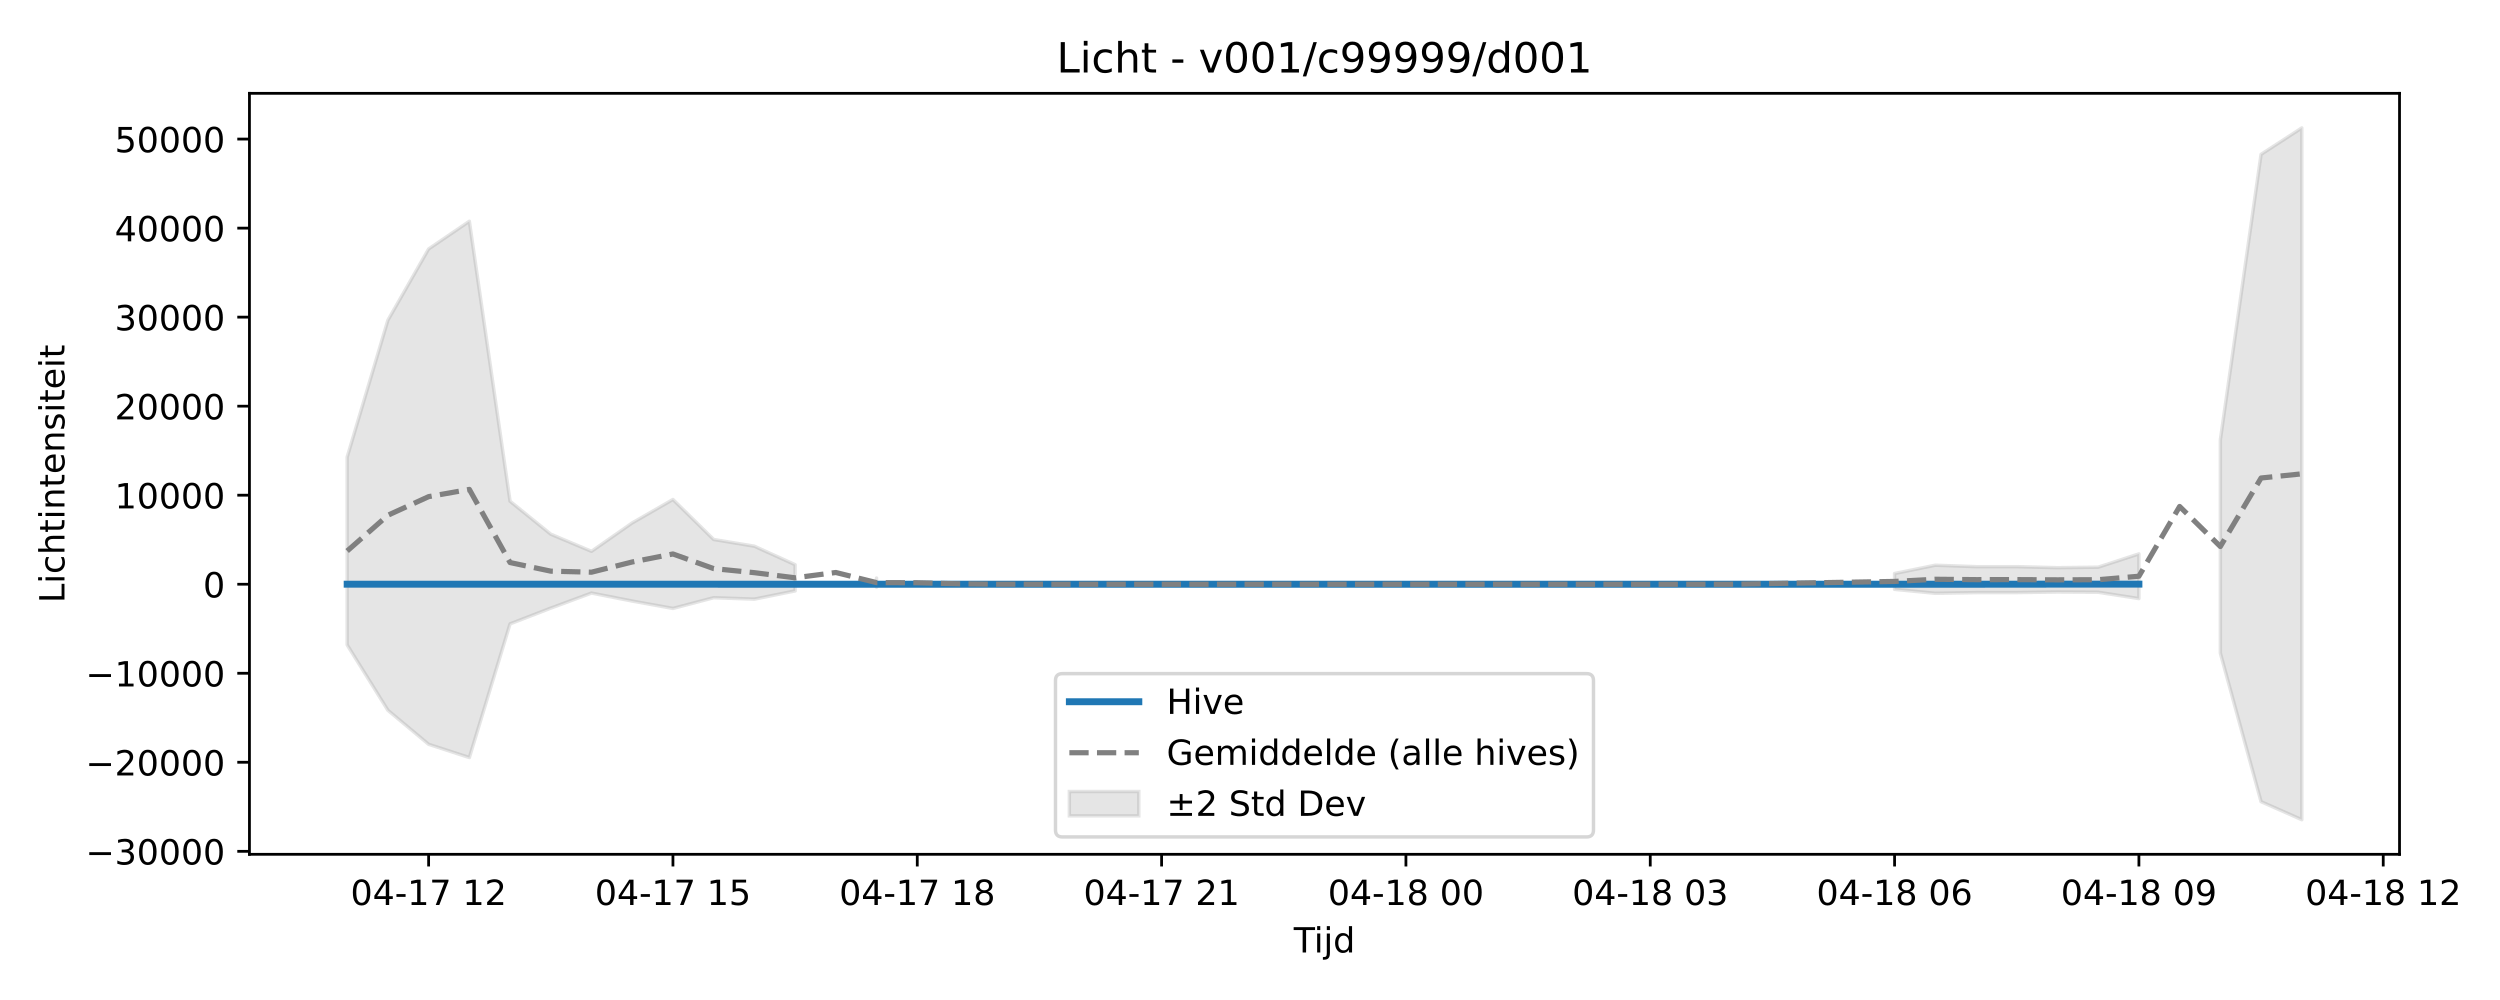
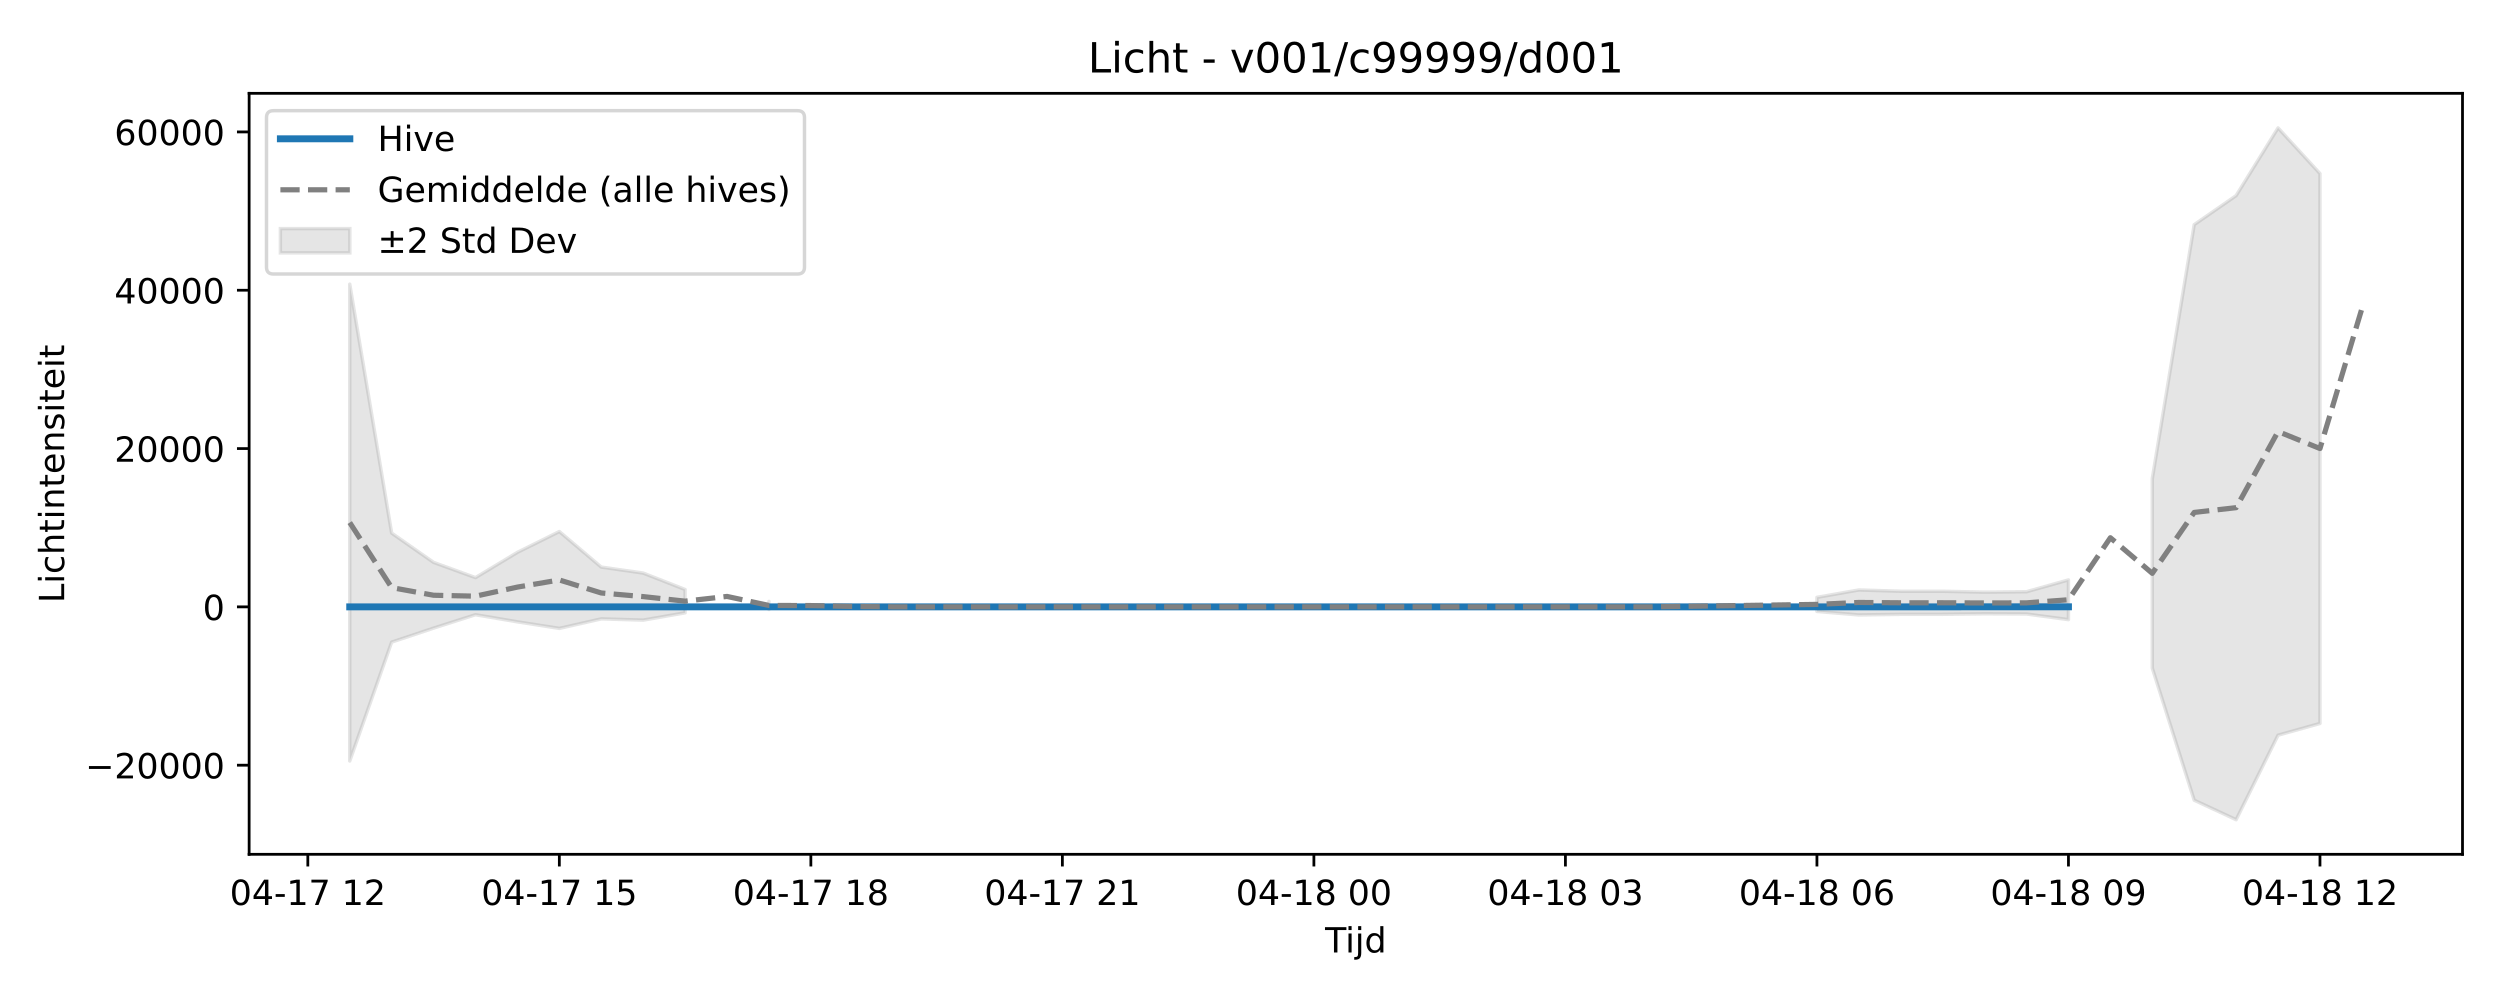
<svg xmlns="http://www.w3.org/2000/svg" xmlns:xlink="http://www.w3.org/1999/xlink" width="720pt" height="288pt" viewBox="0 0 720 288" version="1.1">
  <defs>
    <style type="text/css">*{stroke-linejoin: round; stroke-linecap: butt}</style>
  </defs>
  <g id="figure_1">
    <g id="patch_1">
      <path d="M 0 288  L 720 288  L 720 0  L 0 0  z " style="fill: #ffffff" />
    </g>
    <g id="axes_1">
      <g id="patch_2">
-         <path d="M 71.84 246.04  L 691.062 246.04  L 691.062 26.88  L 71.84 26.88  z " style="fill: #ffffff" />
+         <path d="M 71.75 246.04  L 709.2 246.04  L 709.2 26.88  L 71.75 26.88  z " style="fill: #ffffff" />
      </g>
      <g id="FillBetweenPolyCollection_1">
-         <path d="M 99.986 131.641  L 99.986 185.739  L 111.714 204.567  L 123.442 214.364  L 135.17 218.176  L 146.897 179.67  L 158.625 175.139  L 170.353 170.8  L 182.08 173.108  L 193.808 175.231  L 205.536 172.142  L 217.263 172.553  L 228.991 170.181  L 228.991 162.633  L 228.991 162.633  L 217.263 157.309  L 205.536 155.372  L 193.808 143.852  L 182.08 150.592  L 170.353 158.782  L 158.625 153.847  L 146.897 144.357  L 135.17 63.725  L 123.442 71.702  L 111.714 92.216  L 99.986 131.641  z " clip-path="url(#pba4053e271)" style="fill: #808080; fill-opacity: 0.2; stroke: #808080; stroke-opacity: 0.2" />
-         <path d="M 252.446 166.476  L 252.446 169.111  L 252.446 166.476  L 252.446 166.476  z " clip-path="url(#pba4053e271)" style="fill: #808080; fill-opacity: 0.2; stroke: #808080; stroke-opacity: 0.2" />
-         <path d="M 545.639 165.171  L 545.639 169.734  L 557.367 170.874  L 569.094 170.678  L 580.822 170.665  L 592.55 170.499  L 604.277 170.565  L 616.005 172.389  L 616.005 159.523  L 616.005 159.523  L 604.277 163.348  L 592.55 163.492  L 580.822 163.195  L 569.094 163.194  L 557.367 162.782  L 545.639 165.171  z " clip-path="url(#pba4053e271)" style="fill: #808080; fill-opacity: 0.2; stroke: #808080; stroke-opacity: 0.2" />
-         <path d="M 639.46 126.695  L 639.46 188.093  L 651.188 230.881  L 662.916 236.078  L 662.916 36.842  L 662.916 36.842  L 651.188 44.45  L 639.46 126.695  z " clip-path="url(#pba4053e271)" style="fill: #808080; fill-opacity: 0.2; stroke: #808080; stroke-opacity: 0.2" />
+         <path d="M 100.725 81.836  L 100.725 219.163  L 112.798 184.926  L 124.871 180.897  L 136.944 177.04  L 149.017 179.092  L 161.09 180.979  L 173.162 178.233  L 185.235 178.599  L 197.308 176.489  L 197.308 169.778  L 197.308 169.778  L 185.235 165.044  L 173.162 163.322  L 161.09 153.08  L 149.017 159.072  L 136.944 166.354  L 124.871 161.966  L 112.798 153.528  L 100.725 81.836  z " clip-path="url(#p4d5229028e)" style="fill: #808080; fill-opacity: 0.2; stroke: #808080; stroke-opacity: 0.2" />
+         <path d="M 221.454 173.195  L 221.454 175.537  L 221.454 173.195  L 221.454 173.195  z " clip-path="url(#p4d5229028e)" style="fill: #808080; fill-opacity: 0.2; stroke: #808080; stroke-opacity: 0.2" />
+         <path d="M 523.277 172.035  L 523.277 176.091  L 535.35 177.106  L 547.423 176.931  L 559.496 176.919  L 571.569 176.772  L 583.642 176.831  L 595.715 178.453  L 595.715 167.012  L 595.715 167.012  L 583.642 170.414  L 571.569 170.542  L 559.496 170.278  L 547.423 170.277  L 535.35 169.911  L 523.277 172.035  z " clip-path="url(#p4d5229028e)" style="fill: #808080; fill-opacity: 0.2; stroke: #808080; stroke-opacity: 0.2" />
+         <path d="M 619.86 137.824  L 619.86 192.416  L 631.933 230.46  L 644.006 236.078  L 656.079 211.731  L 668.152 208.358  L 668.152 49.99  L 668.152 49.99  L 656.079 36.842  L 644.006 56.334  L 631.933 64.697  L 619.86 137.824  z " clip-path="url(#p4d5229028e)" style="fill: #808080; fill-opacity: 0.2; stroke: #808080; stroke-opacity: 0.2" />
      </g>
      <g id="matplotlib.axis_1">
        <g id="xtick_1">
          <g id="line2d_1">
            <defs>
-               <path id="m5f16a70ed1" d="M 0 0  L 0 3.5  " style="stroke: #000000; stroke-width: 0.8" />
-             </defs>
-             <g>
-               <use xlink:href="#m5f16a70ed1" x="123.442" y="246.04" style="stroke: #000000; stroke-width: 0.8" />
+               <path id="mdab0792f36" d="M 0 0  L 0 3.5  " style="stroke: #000000; stroke-width: 0.8" />
+             </defs>
+             <g>
+               <use xlink:href="#mdab0792f36" x="88.652" y="246.04" style="stroke: #000000; stroke-width: 0.8" />
            </g>
          </g>
          <g id="text_1">
-             <g transform="translate(100.9614 260.6384) scale(0.1 -0.1)">
+             <g transform="translate(66.17162 260.6384) scale(0.1 -0.1)">
              <defs>
                <path id="DejaVuSans-30" d="M 2034 4250  Q 1547 4250 1301 3770  Q 1056 3291 1056 2328  Q 1056 1369 1301 889  Q 1547 409 2034 409  Q 2525 409 2770 889  Q 3016 1369 3016 2328  Q 3016 3291 2770 3770  Q 2525 4250 2034 4250  z M 2034 4750  Q 2819 4750 3233 4129  Q 3647 3509 3647 2328  Q 3647 1150 3233 529  Q 2819 -91 2034 -91  Q 1250 -91 836 529  Q 422 1150 422 2328  Q 422 3509 836 4129  Q 1250 4750 2034 4750  z " transform="scale(0.015625)" />
                <path id="DejaVuSans-34" d="M 2419 4116  L 825 1625  L 2419 1625  L 2419 4116  z M 2253 4666  L 3047 4666  L 3047 1625  L 3713 1625  L 3713 1100  L 3047 1100  L 3047 0  L 2419 0  L 2419 1100  L 313 1100  L 313 1709  L 2253 4666  z " transform="scale(0.015625)" />
                <path id="DejaVuSans-2d" d="M 313 2009  L 1997 2009  L 1997 1497  L 313 1497  L 313 2009  z " transform="scale(0.015625)" />
                <path id="DejaVuSans-31" d="M 794 531  L 1825 531  L 1825 4091  L 703 3866  L 703 4441  L 1819 4666  L 2450 4666  L 2450 531  L 3481 531  L 3481 0  L 794 0  L 794 531  z " transform="scale(0.015625)" />
                <path id="DejaVuSans-37" d="M 525 4666  L 3525 4666  L 3525 4397  L 1831 0  L 1172 0  L 2766 4134  L 525 4134  L 525 4666  z " transform="scale(0.015625)" />
                <path id="DejaVuSans-20" transform="scale(0.015625)" />
                <path id="DejaVuSans-32" d="M 1228 531  L 3431 531  L 3431 0  L 469 0  L 469 531  Q 828 903 1448 1529  Q 2069 2156 2228 2338  Q 2531 2678 2651 2914  Q 2772 3150 2772 3378  Q 2772 3750 2511 3984  Q 2250 4219 1831 4219  Q 1534 4219 1204 4116  Q 875 4013 500 3803  L 500 4441  Q 881 4594 1212 4672  Q 1544 4750 1819 4750  Q 2544 4750 2975 4387  Q 3406 4025 3406 3419  Q 3406 3131 3298 2873  Q 3191 2616 2906 2266  Q 2828 2175 2409 1742  Q 1991 1309 1228 531  z " transform="scale(0.015625)" />
              </defs>
              <use xlink:href="#DejaVuSans-30" />
              <use xlink:href="#DejaVuSans-34" transform="translate(63.62305 0)" />
              <use xlink:href="#DejaVuSans-2d" transform="translate(127.2461 0)" />
              <use xlink:href="#DejaVuSans-31" transform="translate(163.3301 0)" />
              <use xlink:href="#DejaVuSans-37" transform="translate(226.9531 0)" />
              <use xlink:href="#DejaVuSans-20" transform="translate(290.5762 0)" />
              <use xlink:href="#DejaVuSans-31" transform="translate(322.3633 0)" />
              <use xlink:href="#DejaVuSans-32" transform="translate(385.9863 0)" />
            </g>
          </g>
        </g>
        <g id="xtick_2">
          <g id="line2d_2">
            <g>
-               <use xlink:href="#m5f16a70ed1" x="193.808" y="246.04" style="stroke: #000000; stroke-width: 0.8" />
+               <use xlink:href="#mdab0792f36" x="161.09" y="246.04" style="stroke: #000000; stroke-width: 0.8" />
            </g>
          </g>
          <g id="text_2">
-             <g transform="translate(171.3276 260.6384) scale(0.1 -0.1)">
+             <g transform="translate(138.6091 260.6384) scale(0.1 -0.1)">
              <defs>
                <path id="DejaVuSans-35" d="M 691 4666  L 3169 4666  L 3169 4134  L 1269 4134  L 1269 2991  Q 1406 3038 1543 3061  Q 1681 3084 1819 3084  Q 2600 3084 3056 2656  Q 3513 2228 3513 1497  Q 3513 744 3044 326  Q 2575 -91 1722 -91  Q 1428 -91 1123 -41  Q 819 9 494 109  L 494 744  Q 775 591 1075 516  Q 1375 441 1709 441  Q 2250 441 2565 725  Q 2881 1009 2881 1497  Q 2881 1984 2565 2268  Q 2250 2553 1709 2553  Q 1456 2553 1204 2497  Q 953 2441 691 2322  L 691 4666  z " transform="scale(0.015625)" />
              </defs>
              <use xlink:href="#DejaVuSans-30" />
              <use xlink:href="#DejaVuSans-34" transform="translate(63.62305 0)" />
              <use xlink:href="#DejaVuSans-2d" transform="translate(127.2461 0)" />
              <use xlink:href="#DejaVuSans-31" transform="translate(163.3301 0)" />
              <use xlink:href="#DejaVuSans-37" transform="translate(226.9531 0)" />
              <use xlink:href="#DejaVuSans-20" transform="translate(290.5762 0)" />
              <use xlink:href="#DejaVuSans-31" transform="translate(322.3633 0)" />
              <use xlink:href="#DejaVuSans-35" transform="translate(385.9863 0)" />
            </g>
          </g>
        </g>
        <g id="xtick_3">
          <g id="line2d_3">
            <g>
-               <use xlink:href="#m5f16a70ed1" x="264.174" y="246.04" style="stroke: #000000; stroke-width: 0.8" />
+               <use xlink:href="#mdab0792f36" x="233.527" y="246.04" style="stroke: #000000; stroke-width: 0.8" />
            </g>
          </g>
          <g id="text_3">
-             <g transform="translate(241.6937 260.6384) scale(0.1 -0.1)">
+             <g transform="translate(211.0466 260.6384) scale(0.1 -0.1)">
              <defs>
                <path id="DejaVuSans-38" d="M 2034 2216  Q 1584 2216 1326 1975  Q 1069 1734 1069 1313  Q 1069 891 1326 650  Q 1584 409 2034 409  Q 2484 409 2743 651  Q 3003 894 3003 1313  Q 3003 1734 2745 1975  Q 2488 2216 2034 2216  z M 1403 2484  Q 997 2584 770 2862  Q 544 3141 544 3541  Q 544 4100 942 4425  Q 1341 4750 2034 4750  Q 2731 4750 3128 4425  Q 3525 4100 3525 3541  Q 3525 3141 3298 2862  Q 3072 2584 2669 2484  Q 3125 2378 3379 2068  Q 3634 1759 3634 1313  Q 3634 634 3220 271  Q 2806 -91 2034 -91  Q 1263 -91 848 271  Q 434 634 434 1313  Q 434 1759 690 2068  Q 947 2378 1403 2484  z M 1172 3481  Q 1172 3119 1398 2916  Q 1625 2713 2034 2713  Q 2441 2713 2670 2916  Q 2900 3119 2900 3481  Q 2900 3844 2670 4047  Q 2441 4250 2034 4250  Q 1625 4250 1398 4047  Q 1172 3844 1172 3481  z " transform="scale(0.015625)" />
              </defs>
              <use xlink:href="#DejaVuSans-30" />
              <use xlink:href="#DejaVuSans-34" transform="translate(63.62305 0)" />
              <use xlink:href="#DejaVuSans-2d" transform="translate(127.2461 0)" />
              <use xlink:href="#DejaVuSans-31" transform="translate(163.3301 0)" />
              <use xlink:href="#DejaVuSans-37" transform="translate(226.9531 0)" />
              <use xlink:href="#DejaVuSans-20" transform="translate(290.5762 0)" />
              <use xlink:href="#DejaVuSans-31" transform="translate(322.3633 0)" />
              <use xlink:href="#DejaVuSans-38" transform="translate(385.9863 0)" />
            </g>
          </g>
        </g>
        <g id="xtick_4">
          <g id="line2d_4">
            <g>
-               <use xlink:href="#m5f16a70ed1" x="334.54" y="246.04" style="stroke: #000000; stroke-width: 0.8" />
+               <use xlink:href="#mdab0792f36" x="305.965" y="246.04" style="stroke: #000000; stroke-width: 0.8" />
            </g>
          </g>
          <g id="text_4">
-             <g transform="translate(312.0599 260.6384) scale(0.1 -0.1)">
+             <g transform="translate(283.4841 260.6384) scale(0.1 -0.1)">
              <use xlink:href="#DejaVuSans-30" />
              <use xlink:href="#DejaVuSans-34" transform="translate(63.62305 0)" />
              <use xlink:href="#DejaVuSans-2d" transform="translate(127.2461 0)" />
              <use xlink:href="#DejaVuSans-31" transform="translate(163.3301 0)" />
              <use xlink:href="#DejaVuSans-37" transform="translate(226.9531 0)" />
              <use xlink:href="#DejaVuSans-20" transform="translate(290.5762 0)" />
              <use xlink:href="#DejaVuSans-32" transform="translate(322.3633 0)" />
              <use xlink:href="#DejaVuSans-31" transform="translate(385.9863 0)" />
            </g>
          </g>
        </g>
        <g id="xtick_5">
          <g id="line2d_5">
            <g>
-               <use xlink:href="#m5f16a70ed1" x="404.907" y="246.04" style="stroke: #000000; stroke-width: 0.8" />
+               <use xlink:href="#mdab0792f36" x="378.402" y="246.04" style="stroke: #000000; stroke-width: 0.8" />
            </g>
          </g>
          <g id="text_5">
-             <g transform="translate(382.4261 260.6384) scale(0.1 -0.1)">
+             <g transform="translate(355.9216 260.6384) scale(0.1 -0.1)">
              <use xlink:href="#DejaVuSans-30" />
              <use xlink:href="#DejaVuSans-34" transform="translate(63.62305 0)" />
              <use xlink:href="#DejaVuSans-2d" transform="translate(127.2461 0)" />
              <use xlink:href="#DejaVuSans-31" transform="translate(163.3301 0)" />
              <use xlink:href="#DejaVuSans-38" transform="translate(226.9531 0)" />
              <use xlink:href="#DejaVuSans-20" transform="translate(290.5762 0)" />
              <use xlink:href="#DejaVuSans-30" transform="translate(322.3633 0)" />
              <use xlink:href="#DejaVuSans-30" transform="translate(385.9863 0)" />
            </g>
          </g>
        </g>
        <g id="xtick_6">
          <g id="line2d_6">
            <g>
-               <use xlink:href="#m5f16a70ed1" x="475.273" y="246.04" style="stroke: #000000; stroke-width: 0.8" />
+               <use xlink:href="#mdab0792f36" x="450.84" y="246.04" style="stroke: #000000; stroke-width: 0.8" />
            </g>
          </g>
          <g id="text_6">
-             <g transform="translate(452.7922 260.6384) scale(0.1 -0.1)">
+             <g transform="translate(428.3591 260.6384) scale(0.1 -0.1)">
              <defs>
                <path id="DejaVuSans-33" d="M 2597 2516  Q 3050 2419 3304 2112  Q 3559 1806 3559 1356  Q 3559 666 3084 287  Q 2609 -91 1734 -91  Q 1441 -91 1130 -33  Q 819 25 488 141  L 488 750  Q 750 597 1062 519  Q 1375 441 1716 441  Q 2309 441 2620 675  Q 2931 909 2931 1356  Q 2931 1769 2642 2001  Q 2353 2234 1838 2234  L 1294 2234  L 1294 2753  L 1863 2753  Q 2328 2753 2575 2939  Q 2822 3125 2822 3475  Q 2822 3834 2567 4026  Q 2313 4219 1838 4219  Q 1578 4219 1281 4162  Q 984 4106 628 3988  L 628 4550  Q 988 4650 1302 4700  Q 1616 4750 1894 4750  Q 2613 4750 3031 4423  Q 3450 4097 3450 3541  Q 3450 3153 3228 2886  Q 3006 2619 2597 2516  z " transform="scale(0.015625)" />
              </defs>
              <use xlink:href="#DejaVuSans-30" />
              <use xlink:href="#DejaVuSans-34" transform="translate(63.62305 0)" />
              <use xlink:href="#DejaVuSans-2d" transform="translate(127.2461 0)" />
              <use xlink:href="#DejaVuSans-31" transform="translate(163.3301 0)" />
              <use xlink:href="#DejaVuSans-38" transform="translate(226.9531 0)" />
              <use xlink:href="#DejaVuSans-20" transform="translate(290.5762 0)" />
              <use xlink:href="#DejaVuSans-30" transform="translate(322.3633 0)" />
              <use xlink:href="#DejaVuSans-33" transform="translate(385.9863 0)" />
            </g>
          </g>
        </g>
        <g id="xtick_7">
          <g id="line2d_7">
            <g>
-               <use xlink:href="#m5f16a70ed1" x="545.639" y="246.04" style="stroke: #000000; stroke-width: 0.8" />
+               <use xlink:href="#mdab0792f36" x="523.277" y="246.04" style="stroke: #000000; stroke-width: 0.8" />
            </g>
          </g>
          <g id="text_7">
-             <g transform="translate(523.1584 260.6384) scale(0.1 -0.1)">
+             <g transform="translate(500.7966 260.6384) scale(0.1 -0.1)">
              <defs>
                <path id="DejaVuSans-36" d="M 2113 2584  Q 1688 2584 1439 2293  Q 1191 2003 1191 1497  Q 1191 994 1439 701  Q 1688 409 2113 409  Q 2538 409 2786 701  Q 3034 994 3034 1497  Q 3034 2003 2786 2293  Q 2538 2584 2113 2584  z M 3366 4563  L 3366 3988  Q 3128 4100 2886 4159  Q 2644 4219 2406 4219  Q 1781 4219 1451 3797  Q 1122 3375 1075 2522  Q 1259 2794 1537 2939  Q 1816 3084 2150 3084  Q 2853 3084 3261 2657  Q 3669 2231 3669 1497  Q 3669 778 3244 343  Q 2819 -91 2113 -91  Q 1303 -91 875 529  Q 447 1150 447 2328  Q 447 3434 972 4092  Q 1497 4750 2381 4750  Q 2619 4750 2861 4703  Q 3103 4656 3366 4563  z " transform="scale(0.015625)" />
              </defs>
              <use xlink:href="#DejaVuSans-30" />
              <use xlink:href="#DejaVuSans-34" transform="translate(63.62305 0)" />
              <use xlink:href="#DejaVuSans-2d" transform="translate(127.2461 0)" />
              <use xlink:href="#DejaVuSans-31" transform="translate(163.3301 0)" />
              <use xlink:href="#DejaVuSans-38" transform="translate(226.9531 0)" />
              <use xlink:href="#DejaVuSans-20" transform="translate(290.5762 0)" />
              <use xlink:href="#DejaVuSans-30" transform="translate(322.3633 0)" />
              <use xlink:href="#DejaVuSans-36" transform="translate(385.9863 0)" />
            </g>
          </g>
        </g>
        <g id="xtick_8">
          <g id="line2d_8">
            <g>
-               <use xlink:href="#m5f16a70ed1" x="616.005" y="246.04" style="stroke: #000000; stroke-width: 0.8" />
+               <use xlink:href="#mdab0792f36" x="595.715" y="246.04" style="stroke: #000000; stroke-width: 0.8" />
            </g>
          </g>
          <g id="text_8">
-             <g transform="translate(593.5246 260.6384) scale(0.1 -0.1)">
+             <g transform="translate(573.2341 260.6384) scale(0.1 -0.1)">
              <defs>
                <path id="DejaVuSans-39" d="M 703 97  L 703 672  Q 941 559 1184 500  Q 1428 441 1663 441  Q 2288 441 2617 861  Q 2947 1281 2994 2138  Q 2813 1869 2534 1725  Q 2256 1581 1919 1581  Q 1219 1581 811 2004  Q 403 2428 403 3163  Q 403 3881 828 4315  Q 1253 4750 1959 4750  Q 2769 4750 3195 4129  Q 3622 3509 3622 2328  Q 3622 1225 3098 567  Q 2575 -91 1691 -91  Q 1453 -91 1209 -44  Q 966 3 703 97  z M 1959 2075  Q 2384 2075 2632 2365  Q 2881 2656 2881 3163  Q 2881 3666 2632 3958  Q 2384 4250 1959 4250  Q 1534 4250 1286 3958  Q 1038 3666 1038 3163  Q 1038 2656 1286 2365  Q 1534 2075 1959 2075  z " transform="scale(0.015625)" />
              </defs>
              <use xlink:href="#DejaVuSans-30" />
              <use xlink:href="#DejaVuSans-34" transform="translate(63.62305 0)" />
              <use xlink:href="#DejaVuSans-2d" transform="translate(127.2461 0)" />
              <use xlink:href="#DejaVuSans-31" transform="translate(163.3301 0)" />
              <use xlink:href="#DejaVuSans-38" transform="translate(226.9531 0)" />
              <use xlink:href="#DejaVuSans-20" transform="translate(290.5762 0)" />
              <use xlink:href="#DejaVuSans-30" transform="translate(322.3633 0)" />
              <use xlink:href="#DejaVuSans-39" transform="translate(385.9863 0)" />
            </g>
          </g>
        </g>
        <g id="xtick_9">
          <g id="line2d_9">
            <g>
-               <use xlink:href="#m5f16a70ed1" x="686.371" y="246.04" style="stroke: #000000; stroke-width: 0.8" />
+               <use xlink:href="#mdab0792f36" x="668.152" y="246.04" style="stroke: #000000; stroke-width: 0.8" />
            </g>
          </g>
          <g id="text_9">
-             <g transform="translate(663.8907 260.6384) scale(0.1 -0.1)">
+             <g transform="translate(645.6716 260.6384) scale(0.1 -0.1)">
              <use xlink:href="#DejaVuSans-30" />
              <use xlink:href="#DejaVuSans-34" transform="translate(63.62305 0)" />
              <use xlink:href="#DejaVuSans-2d" transform="translate(127.2461 0)" />
              <use xlink:href="#DejaVuSans-31" transform="translate(163.3301 0)" />
              <use xlink:href="#DejaVuSans-38" transform="translate(226.9531 0)" />
              <use xlink:href="#DejaVuSans-20" transform="translate(290.5762 0)" />
              <use xlink:href="#DejaVuSans-31" transform="translate(322.3633 0)" />
              <use xlink:href="#DejaVuSans-32" transform="translate(385.9863 0)" />
            </g>
          </g>
        </g>
        <g id="text_10">
-           <g transform="translate(372.6011 274.3166) scale(0.1 -0.1)">
+           <g transform="translate(381.625 274.3166) scale(0.1 -0.1)">
            <defs>
              <path id="DejaVuSans-54" d="M -19 4666  L 3928 4666  L 3928 4134  L 2272 4134  L 2272 0  L 1638 0  L 1638 4134  L -19 4134  L -19 4666  z " transform="scale(0.015625)" />
              <path id="DejaVuSans-69" d="M 603 3500  L 1178 3500  L 1178 0  L 603 0  L 603 3500  z M 603 4863  L 1178 4863  L 1178 4134  L 603 4134  L 603 4863  z " transform="scale(0.015625)" />
              <path id="DejaVuSans-6a" d="M 603 3500  L 1178 3500  L 1178 -63  Q 1178 -731 923 -1031  Q 669 -1331 103 -1331  L -116 -1331  L -116 -844  L 38 -844  Q 366 -844 484 -692  Q 603 -541 603 -63  L 603 3500  z M 603 4863  L 1178 4863  L 1178 4134  L 603 4134  L 603 4863  z " transform="scale(0.015625)" />
              <path id="DejaVuSans-64" d="M 2906 2969  L 2906 4863  L 3481 4863  L 3481 0  L 2906 0  L 2906 525  Q 2725 213 2448 61  Q 2172 -91 1784 -91  Q 1150 -91 751 415  Q 353 922 353 1747  Q 353 2572 751 3078  Q 1150 3584 1784 3584  Q 2172 3584 2448 3432  Q 2725 3281 2906 2969  z M 947 1747  Q 947 1113 1208 752  Q 1469 391 1925 391  Q 2381 391 2643 752  Q 2906 1113 2906 1747  Q 2906 2381 2643 2742  Q 2381 3103 1925 3103  Q 1469 3103 1208 2742  Q 947 2381 947 1747  z " transform="scale(0.015625)" />
            </defs>
            <use xlink:href="#DejaVuSans-54" />
            <use xlink:href="#DejaVuSans-69" transform="translate(57.95898 0)" />
            <use xlink:href="#DejaVuSans-6a" transform="translate(85.74219 0)" />
            <use xlink:href="#DejaVuSans-64" transform="translate(113.5254 0)" />
          </g>
        </g>
      </g>
      <g id="matplotlib.axis_2">
        <g id="ytick_1">
          <g id="line2d_10">
            <defs>
-               <path id="m792ef50b87" d="M 0 0  L -3.5 0  " style="stroke: #000000; stroke-width: 0.8" />
-             </defs>
-             <g>
-               <use xlink:href="#m792ef50b87" x="71.84" y="245.18" style="stroke: #000000; stroke-width: 0.8" />
+               <path id="ma664d4d643" d="M 0 0  L -3.5 0  " style="stroke: #000000; stroke-width: 0.8" />
+             </defs>
+             <g>
+               <use xlink:href="#ma664d4d643" x="71.75" y="220.376" style="stroke: #000000; stroke-width: 0.8" />
            </g>
          </g>
          <g id="text_11">
-             <g transform="translate(24.64781 248.9788) scale(0.1 -0.1)">
+             <g transform="translate(24.55781 224.1747) scale(0.1 -0.1)">
              <defs>
                <path id="DejaVuSans-2212" d="M 678 2272  L 4684 2272  L 4684 1741  L 678 1741  L 678 2272  z " transform="scale(0.015625)" />
              </defs>
-               <use xlink:href="#DejaVuSans-2212" />
-               <use xlink:href="#DejaVuSans-33" transform="translate(83.78906 0)" />
-               <use xlink:href="#DejaVuSans-30" transform="translate(147.4121 0)" />
-               <use xlink:href="#DejaVuSans-30" transform="translate(211.0352 0)" />
-               <use xlink:href="#DejaVuSans-30" transform="translate(274.6582 0)" />
-               <use xlink:href="#DejaVuSans-30" transform="translate(338.2812 0)" />
-             </g>
-           </g>
-         </g>
-         <g id="ytick_2">
-           <g id="line2d_11">
-             <g>
-               <use xlink:href="#m792ef50b87" x="71.84" y="219.539" style="stroke: #000000; stroke-width: 0.8" />
-             </g>
-           </g>
-           <g id="text_12">
-             <g transform="translate(24.64781 223.3385) scale(0.1 -0.1)">
              <use xlink:href="#DejaVuSans-2212" />
              <use xlink:href="#DejaVuSans-32" transform="translate(83.78906 0)" />
              <use xlink:href="#DejaVuSans-30" transform="translate(147.4121 0)" />
              <use xlink:href="#DejaVuSans-30" transform="translate(211.0352 0)" />
              <use xlink:href="#DejaVuSans-30" transform="translate(274.6582 0)" />
              <use xlink:href="#DejaVuSans-30" transform="translate(338.2812 0)" />
            </g>
          </g>
        </g>
+         <g id="ytick_2">
+           <g id="line2d_11">
+             <g>
+               <use xlink:href="#ma664d4d643" x="71.75" y="174.78" style="stroke: #000000; stroke-width: 0.8" />
+             </g>
+           </g>
+           <g id="text_12">
+             <g transform="translate(58.3875 178.5794) scale(0.1 -0.1)">
+               <use xlink:href="#DejaVuSans-30" />
+             </g>
+           </g>
+         </g>
        <g id="ytick_3">
          <g id="line2d_12">
            <g>
-               <use xlink:href="#m792ef50b87" x="71.84" y="193.899" style="stroke: #000000; stroke-width: 0.8" />
+               <use xlink:href="#ma664d4d643" x="71.75" y="129.185" style="stroke: #000000; stroke-width: 0.8" />
            </g>
          </g>
          <g id="text_13">
-             <g transform="translate(24.64781 197.6983) scale(0.1 -0.1)">
-               <use xlink:href="#DejaVuSans-2212" />
-               <use xlink:href="#DejaVuSans-31" transform="translate(83.78906 0)" />
-               <use xlink:href="#DejaVuSans-30" transform="translate(147.4121 0)" />
-               <use xlink:href="#DejaVuSans-30" transform="translate(211.0352 0)" />
-               <use xlink:href="#DejaVuSans-30" transform="translate(274.6582 0)" />
-               <use xlink:href="#DejaVuSans-30" transform="translate(338.2812 0)" />
-             </g>
-           </g>
-         </g>
-         <g id="ytick_4">
-           <g id="line2d_13">
-             <g>
-               <use xlink:href="#m792ef50b87" x="71.84" y="168.259" style="stroke: #000000; stroke-width: 0.8" />
-             </g>
-           </g>
-           <g id="text_14">
-             <g transform="translate(58.4775 172.0581) scale(0.1 -0.1)">
-               <use xlink:href="#DejaVuSans-30" />
-             </g>
-           </g>
-         </g>
-         <g id="ytick_5">
-           <g id="line2d_14">
-             <g>
-               <use xlink:href="#m792ef50b87" x="71.84" y="142.619" style="stroke: #000000; stroke-width: 0.8" />
-             </g>
-           </g>
-           <g id="text_15">
-             <g transform="translate(33.0275 146.4179) scale(0.1 -0.1)">
-               <use xlink:href="#DejaVuSans-31" />
-               <use xlink:href="#DejaVuSans-30" transform="translate(63.62305 0)" />
-               <use xlink:href="#DejaVuSans-30" transform="translate(127.2461 0)" />
-               <use xlink:href="#DejaVuSans-30" transform="translate(190.8691 0)" />
-               <use xlink:href="#DejaVuSans-30" transform="translate(254.4922 0)" />
-             </g>
-           </g>
-         </g>
-         <g id="ytick_6">
-           <g id="line2d_15">
-             <g>
-               <use xlink:href="#m792ef50b87" x="71.84" y="116.978" style="stroke: #000000; stroke-width: 0.8" />
-             </g>
-           </g>
-           <g id="text_16">
-             <g transform="translate(33.0275 120.7776) scale(0.1 -0.1)">
+             <g transform="translate(32.9375 132.984) scale(0.1 -0.1)">
              <use xlink:href="#DejaVuSans-32" />
              <use xlink:href="#DejaVuSans-30" transform="translate(63.62305 0)" />
              <use xlink:href="#DejaVuSans-30" transform="translate(127.2461 0)" />
              <use xlink:href="#DejaVuSans-30" transform="translate(190.8691 0)" />
              <use xlink:href="#DejaVuSans-30" transform="translate(254.4922 0)" />
            </g>
          </g>
        </g>
-         <g id="ytick_7">
-           <g id="line2d_16">
-             <g>
-               <use xlink:href="#m792ef50b87" x="71.84" y="91.338" style="stroke: #000000; stroke-width: 0.8" />
-             </g>
-           </g>
-           <g id="text_17">
-             <g transform="translate(33.0275 95.13743) scale(0.1 -0.1)">
-               <use xlink:href="#DejaVuSans-33" />
-               <use xlink:href="#DejaVuSans-30" transform="translate(63.62305 0)" />
-               <use xlink:href="#DejaVuSans-30" transform="translate(127.2461 0)" />
-               <use xlink:href="#DejaVuSans-30" transform="translate(190.8691 0)" />
-               <use xlink:href="#DejaVuSans-30" transform="translate(254.4922 0)" />
-             </g>
-           </g>
-         </g>
-         <g id="ytick_8">
-           <g id="line2d_17">
-             <g>
-               <use xlink:href="#m792ef50b87" x="71.84" y="65.698" style="stroke: #000000; stroke-width: 0.8" />
-             </g>
-           </g>
-           <g id="text_18">
-             <g transform="translate(33.0275 69.4972) scale(0.1 -0.1)">
+         <g id="ytick_4">
+           <g id="line2d_13">
+             <g>
+               <use xlink:href="#ma664d4d643" x="71.75" y="83.589" style="stroke: #000000; stroke-width: 0.8" />
+             </g>
+           </g>
+           <g id="text_14">
+             <g transform="translate(32.9375 87.38863) scale(0.1 -0.1)">
              <use xlink:href="#DejaVuSans-34" />
              <use xlink:href="#DejaVuSans-30" transform="translate(63.62305 0)" />
              <use xlink:href="#DejaVuSans-30" transform="translate(127.2461 0)" />
              <use xlink:href="#DejaVuSans-30" transform="translate(190.8691 0)" />
              <use xlink:href="#DejaVuSans-30" transform="translate(254.4922 0)" />
            </g>
          </g>
        </g>
-         <g id="ytick_9">
-           <g id="line2d_18">
-             <g>
-               <use xlink:href="#m792ef50b87" x="71.84" y="40.058" style="stroke: #000000; stroke-width: 0.8" />
-             </g>
-           </g>
-           <g id="text_19">
-             <g transform="translate(33.0275 43.85698) scale(0.1 -0.1)">
-               <use xlink:href="#DejaVuSans-35" />
+         <g id="ytick_5">
+           <g id="line2d_14">
+             <g>
+               <use xlink:href="#ma664d4d643" x="71.75" y="37.994" style="stroke: #000000; stroke-width: 0.8" />
+             </g>
+           </g>
+           <g id="text_15">
+             <g transform="translate(32.9375 41.79326) scale(0.1 -0.1)">
+               <use xlink:href="#DejaVuSans-36" />
              <use xlink:href="#DejaVuSans-30" transform="translate(63.62305 0)" />
              <use xlink:href="#DejaVuSans-30" transform="translate(127.2461 0)" />
              <use xlink:href="#DejaVuSans-30" transform="translate(190.8691 0)" />
              <use xlink:href="#DejaVuSans-30" transform="translate(254.4922 0)" />
            </g>
          </g>
        </g>
-         <g id="text_20">
-           <g transform="translate(18.56812 173.6561) rotate(-90) scale(0.1 -0.1)">
+         <g id="text_16">
+           <g transform="translate(18.47812 173.6561) rotate(-90) scale(0.1 -0.1)">
            <defs>
              <path id="DejaVuSans-4c" d="M 628 4666  L 1259 4666  L 1259 531  L 3531 531  L 3531 0  L 628 0  L 628 4666  z " transform="scale(0.015625)" />
              <path id="DejaVuSans-63" d="M 3122 3366  L 3122 2828  Q 2878 2963 2633 3030  Q 2388 3097 2138 3097  Q 1578 3097 1268 2742  Q 959 2388 959 1747  Q 959 1106 1268 751  Q 1578 397 2138 397  Q 2388 397 2633 464  Q 2878 531 3122 666  L 3122 134  Q 2881 22 2623 -34  Q 2366 -91 2075 -91  Q 1284 -91 818 406  Q 353 903 353 1747  Q 353 2603 823 3093  Q 1294 3584 2113 3584  Q 2378 3584 2631 3529  Q 2884 3475 3122 3366  z " transform="scale(0.015625)" />
              <path id="DejaVuSans-68" d="M 3513 2113  L 3513 0  L 2938 0  L 2938 2094  Q 2938 2591 2744 2837  Q 2550 3084 2163 3084  Q 1697 3084 1428 2787  Q 1159 2491 1159 1978  L 1159 0  L 581 0  L 581 4863  L 1159 4863  L 1159 2956  Q 1366 3272 1645 3428  Q 1925 3584 2291 3584  Q 2894 3584 3203 3211  Q 3513 2838 3513 2113  z " transform="scale(0.015625)" />
              <path id="DejaVuSans-74" d="M 1172 4494  L 1172 3500  L 2356 3500  L 2356 3053  L 1172 3053  L 1172 1153  Q 1172 725 1289 603  Q 1406 481 1766 481  L 2356 481  L 2356 0  L 1766 0  Q 1100 0 847 248  Q 594 497 594 1153  L 594 3053  L 172 3053  L 172 3500  L 594 3500  L 594 4494  L 1172 4494  z " transform="scale(0.015625)" />
              <path id="DejaVuSans-6e" d="M 3513 2113  L 3513 0  L 2938 0  L 2938 2094  Q 2938 2591 2744 2837  Q 2550 3084 2163 3084  Q 1697 3084 1428 2787  Q 1159 2491 1159 1978  L 1159 0  L 581 0  L 581 3500  L 1159 3500  L 1159 2956  Q 1366 3272 1645 3428  Q 1925 3584 2291 3584  Q 2894 3584 3203 3211  Q 3513 2838 3513 2113  z " transform="scale(0.015625)" />
              <path id="DejaVuSans-65" d="M 3597 1894  L 3597 1613  L 953 1613  Q 991 1019 1311 708  Q 1631 397 2203 397  Q 2534 397 2845 478  Q 3156 559 3463 722  L 3463 178  Q 3153 47 2828 -22  Q 2503 -91 2169 -91  Q 1331 -91 842 396  Q 353 884 353 1716  Q 353 2575 817 3079  Q 1281 3584 2069 3584  Q 2775 3584 3186 3129  Q 3597 2675 3597 1894  z M 3022 2063  Q 3016 2534 2758 2815  Q 2500 3097 2075 3097  Q 1594 3097 1305 2825  Q 1016 2553 972 2059  L 3022 2063  z " transform="scale(0.015625)" />
              <path id="DejaVuSans-73" d="M 2834 3397  L 2834 2853  Q 2591 2978 2328 3040  Q 2066 3103 1784 3103  Q 1356 3103 1142 2972  Q 928 2841 928 2578  Q 928 2378 1081 2264  Q 1234 2150 1697 2047  L 1894 2003  Q 2506 1872 2764 1633  Q 3022 1394 3022 966  Q 3022 478 2636 193  Q 2250 -91 1575 -91  Q 1294 -91 989 -36  Q 684 19 347 128  L 347 722  Q 666 556 975 473  Q 1284 391 1588 391  Q 1994 391 2212 530  Q 2431 669 2431 922  Q 2431 1156 2273 1281  Q 2116 1406 1581 1522  L 1381 1569  Q 847 1681 609 1914  Q 372 2147 372 2553  Q 372 3047 722 3315  Q 1072 3584 1716 3584  Q 2034 3584 2315 3537  Q 2597 3491 2834 3397  z " transform="scale(0.015625)" />
            </defs>
            <use xlink:href="#DejaVuSans-4c" />
            <use xlink:href="#DejaVuSans-69" transform="translate(55.71289 0)" />
            <use xlink:href="#DejaVuSans-63" transform="translate(83.49609 0)" />
            <use xlink:href="#DejaVuSans-68" transform="translate(138.4766 0)" />
            <use xlink:href="#DejaVuSans-74" transform="translate(201.8555 0)" />
            <use xlink:href="#DejaVuSans-69" transform="translate(241.0645 0)" />
            <use xlink:href="#DejaVuSans-6e" transform="translate(268.8477 0)" />
            <use xlink:href="#DejaVuSans-74" transform="translate(332.2266 0)" />
            <use xlink:href="#DejaVuSans-65" transform="translate(371.4355 0)" />
            <use xlink:href="#DejaVuSans-6e" transform="translate(432.959 0)" />
            <use xlink:href="#DejaVuSans-73" transform="translate(496.3379 0)" />
            <use xlink:href="#DejaVuSans-69" transform="translate(548.4375 0)" />
            <use xlink:href="#DejaVuSans-74" transform="translate(576.2207 0)" />
            <use xlink:href="#DejaVuSans-65" transform="translate(615.4297 0)" />
            <use xlink:href="#DejaVuSans-69" transform="translate(676.9531 0)" />
            <use xlink:href="#DejaVuSans-74" transform="translate(704.7363 0)" />
          </g>
        </g>
      </g>
-       <g id="line2d_19">
-         <path d="M 99.986 168.253  L 111.714 168.252  L 123.442 168.252  L 135.17 168.254  L 146.897 168.256  L 158.625 168.257  L 170.353 168.257  L 182.08 168.257  L 193.808 168.257  L 205.536 168.257  L 217.263 168.259  L 228.991 168.259  L 252.446 168.259  L 545.639 168.259  L 557.367 168.259  L 569.094 168.259  L 580.822 168.25  L 592.55 168.234  L 604.277 168.232  L 616.005 168.23  " clip-path="url(#pba4053e271)" style="fill: none; stroke: #1f77b4; stroke-width: 2; stroke-linecap: square" />
-       </g>
-       <g id="line2d_20">
-         <path d="M 99.986 158.69  L 111.714 148.391  L 123.442 143.033  L 135.17 140.951  L 146.897 162.014  L 158.625 164.493  L 170.353 164.791  L 182.08 161.85  L 193.808 159.542  L 205.536 163.757  L 217.263 164.931  L 228.991 166.407  L 240.719 164.878  L 252.446 167.793  L 264.174 167.835  L 275.902 168.124  L 287.63 168.253  L 299.357 168.259  L 311.085 168.259  L 322.813 168.259  L 334.54 168.259  L 346.268 168.259  L 357.996 168.259  L 369.723 168.259  L 381.451 168.259  L 393.179 168.259  L 404.907 168.259  L 416.634 168.259  L 428.362 168.259  L 440.09 168.259  L 451.817 168.259  L 463.545 168.259  L 475.273 168.259  L 487 168.259  L 498.728 168.259  L 545.639 167.452  L 557.367 166.828  L 569.094 166.936  L 580.822 166.93  L 592.55 166.995  L 604.277 166.956  L 616.005 165.956  L 627.733 145.868  L 639.46 157.394  L 651.188 137.665  L 662.916 136.46  " clip-path="url(#pba4053e271)" style="fill: none; stroke-dasharray: 5.55,2.4; stroke-dashoffset: 0; stroke: #808080; stroke-width: 1.5" />
+       <g id="line2d_15">
+         <path d="M 100.725 174.776  L 112.798 174.778  L 124.871 174.778  L 136.944 174.778  L 149.017 174.778  L 161.09 174.778  L 173.162 174.778  L 185.235 174.78  L 197.308 174.78  L 221.454 174.78  L 523.277 174.78  L 535.35 174.78  L 547.423 174.78  L 559.496 174.773  L 571.569 174.758  L 583.642 174.756  L 595.715 174.755  " clip-path="url(#p4d5229028e)" style="fill: none; stroke: #1f77b4; stroke-width: 2; stroke-linecap: square" />
+       </g>
+       <g id="line2d_16">
+         <path d="M 100.725 150.499  L 112.798 169.227  L 124.871 171.432  L 136.944 171.697  L 149.017 169.082  L 161.09 167.029  L 173.162 170.777  L 185.235 171.821  L 197.308 173.134  L 209.381 171.774  L 221.454 174.366  L 233.527 174.403  L 245.6 174.66  L 257.673 174.775  L 269.746 174.78  L 281.819 174.78  L 293.892 174.78  L 305.965 174.78  L 318.038 174.78  L 330.11 174.78  L 342.183 174.78  L 354.256 174.78  L 366.329 174.78  L 378.402 174.78  L 390.475 174.78  L 402.548 174.78  L 414.621 174.78  L 426.694 174.78  L 438.767 174.78  L 450.84 174.78  L 462.913 174.78  L 474.985 174.78  L 523.277 174.063  L 535.35 173.508  L 547.423 173.604  L 559.496 173.598  L 571.569 173.657  L 583.642 173.622  L 595.715 172.733  L 607.788 154.871  L 619.86 165.12  L 631.933 147.578  L 644.006 146.206  L 656.079 124.286  L 668.152 129.174  L 680.225 88.877  " clip-path="url(#p4d5229028e)" style="fill: none; stroke-dasharray: 5.55,2.4; stroke-dashoffset: 0; stroke: #808080; stroke-width: 1.5" />
      </g>
      <g id="patch_3">
-         <path d="M 71.84 246.04  L 71.84 26.88  " style="fill: none; stroke: #000000; stroke-width: 0.8; stroke-linejoin: miter; stroke-linecap: square" />
+         <path d="M 71.75 246.04  L 71.75 26.88  " style="fill: none; stroke: #000000; stroke-width: 0.8; stroke-linejoin: miter; stroke-linecap: square" />
      </g>
      <g id="patch_4">
-         <path d="M 691.062 246.04  L 691.062 26.88  " style="fill: none; stroke: #000000; stroke-width: 0.8; stroke-linejoin: miter; stroke-linecap: square" />
+         <path d="M 709.2 246.04  L 709.2 26.88  " style="fill: none; stroke: #000000; stroke-width: 0.8; stroke-linejoin: miter; stroke-linecap: square" />
      </g>
      <g id="patch_5">
-         <path d="M 71.84 246.04  L 691.062 246.04  " style="fill: none; stroke: #000000; stroke-width: 0.8; stroke-linejoin: miter; stroke-linecap: square" />
+         <path d="M 71.75 246.04  L 709.2 246.04  " style="fill: none; stroke: #000000; stroke-width: 0.8; stroke-linejoin: miter; stroke-linecap: square" />
      </g>
      <g id="patch_6">
-         <path d="M 71.84 26.88  L 691.062 26.88  " style="fill: none; stroke: #000000; stroke-width: 0.8; stroke-linejoin: miter; stroke-linecap: square" />
-       </g>
-       <g id="text_21">
-         <g transform="translate(304.3146 20.88) scale(0.12 -0.12)">
+         <path d="M 71.75 26.88  L 709.2 26.88  " style="fill: none; stroke: #000000; stroke-width: 0.8; stroke-linejoin: miter; stroke-linecap: square" />
+       </g>
+       <g id="text_17">
+         <g transform="translate(313.3384 20.88) scale(0.12 -0.12)">
          <defs>
            <path id="DejaVuSans-76" d="M 191 3500  L 800 3500  L 1894 563  L 2988 3500  L 3597 3500  L 2284 0  L 1503 0  L 191 3500  z " transform="scale(0.015625)" />
            <path id="DejaVuSans-2f" d="M 1625 4666  L 2156 4666  L 531 -594  L 0 -594  L 1625 4666  z " transform="scale(0.015625)" />
          </defs>
          <use xlink:href="#DejaVuSans-4c" />
          <use xlink:href="#DejaVuSans-69" transform="translate(55.71289 0)" />
          <use xlink:href="#DejaVuSans-63" transform="translate(83.49609 0)" />
          <use xlink:href="#DejaVuSans-68" transform="translate(138.4766 0)" />
          <use xlink:href="#DejaVuSans-74" transform="translate(201.8555 0)" />
          <use xlink:href="#DejaVuSans-20" transform="translate(241.0645 0)" />
          <use xlink:href="#DejaVuSans-2d" transform="translate(272.8516 0)" />
          <use xlink:href="#DejaVuSans-20" transform="translate(308.9355 0)" />
          <use xlink:href="#DejaVuSans-76" transform="translate(340.7227 0)" />
          <use xlink:href="#DejaVuSans-30" transform="translate(399.9023 0)" />
          <use xlink:href="#DejaVuSans-30" transform="translate(463.5254 0)" />
          <use xlink:href="#DejaVuSans-31" transform="translate(527.1484 0)" />
          <use xlink:href="#DejaVuSans-2f" transform="translate(590.7715 0)" />
          <use xlink:href="#DejaVuSans-63" transform="translate(624.4629 0)" />
          <use xlink:href="#DejaVuSans-39" transform="translate(679.4434 0)" />
          <use xlink:href="#DejaVuSans-39" transform="translate(743.0664 0)" />
          <use xlink:href="#DejaVuSans-39" transform="translate(806.6895 0)" />
          <use xlink:href="#DejaVuSans-39" transform="translate(870.3125 0)" />
          <use xlink:href="#DejaVuSans-39" transform="translate(933.9355 0)" />
          <use xlink:href="#DejaVuSans-2f" transform="translate(997.5586 0)" />
          <use xlink:href="#DejaVuSans-64" transform="translate(1031.25 0)" />
          <use xlink:href="#DejaVuSans-30" transform="translate(1094.727 0)" />
          <use xlink:href="#DejaVuSans-30" transform="translate(1158.35 0)" />
          <use xlink:href="#DejaVuSans-31" transform="translate(1221.973 0)" />
        </g>
      </g>
      <g id="legend_1">
        <g id="patch_7">
-           <path d="M 305.979 241.04  L 456.923 241.04  Q 458.923 241.04 458.923 239.04  L 458.923 196.006  Q 458.923 194.006 456.923 194.006  L 305.979 194.006  Q 303.979 194.006 303.979 196.006  L 303.979 239.04  Q 303.979 241.04 305.979 241.04  z " style="fill: #ffffff; opacity: 0.8; stroke: #cccccc; stroke-linejoin: miter" />
-         </g>
-         <g id="line2d_21">
-           <path d="M 307.979 202.104  L 317.979 202.104  L 327.979 202.104  " style="fill: none; stroke: #1f77b4; stroke-width: 2; stroke-linecap: square" />
-         </g>
-         <g id="text_22">
-           <g transform="translate(335.9793 205.6041) scale(0.1 -0.1)">
+           <path d="M 78.75 78.914  L 229.694 78.914  Q 231.694 78.914 231.694 76.914  L 231.694 33.88  Q 231.694 31.88 229.694 31.88  L 78.75 31.88  Q 76.75 31.88 76.75 33.88  L 76.75 76.914  Q 76.75 78.914 78.75 78.914  z " style="fill: #ffffff; opacity: 0.8; stroke: #cccccc; stroke-linejoin: miter" />
+         </g>
+         <g id="line2d_17">
+           <path d="M 80.75 39.978  L 90.75 39.978  L 100.75 39.978  " style="fill: none; stroke: #1f77b4; stroke-width: 2; stroke-linecap: square" />
+         </g>
+         <g id="text_18">
+           <g transform="translate(108.75 43.47844) scale(0.1 -0.1)">
            <defs>
              <path id="DejaVuSans-48" d="M 628 4666  L 1259 4666  L 1259 2753  L 3553 2753  L 3553 4666  L 4184 4666  L 4184 0  L 3553 0  L 3553 2222  L 1259 2222  L 1259 0  L 628 0  L 628 4666  z " transform="scale(0.015625)" />
            </defs>
            <use xlink:href="#DejaVuSans-48" />
            <use xlink:href="#DejaVuSans-69" transform="translate(75.19531 0)" />
            <use xlink:href="#DejaVuSans-76" transform="translate(102.9785 0)" />
            <use xlink:href="#DejaVuSans-65" transform="translate(162.1582 0)" />
          </g>
        </g>
-         <g id="line2d_22">
-           <path d="M 307.979 216.782  L 317.979 216.782  L 327.979 216.782  " style="fill: none; stroke-dasharray: 5.55,2.4; stroke-dashoffset: 0; stroke: #808080; stroke-width: 1.5" />
-         </g>
-         <g id="text_23">
-           <g transform="translate(335.9793 220.2822) scale(0.1 -0.1)">
+         <g id="line2d_18">
+           <path d="M 80.75 54.657  L 90.75 54.657  L 100.75 54.657  " style="fill: none; stroke-dasharray: 5.55,2.4; stroke-dashoffset: 0; stroke: #808080; stroke-width: 1.5" />
+         </g>
+         <g id="text_19">
+           <g transform="translate(108.75 58.15656) scale(0.1 -0.1)">
            <defs>
              <path id="DejaVuSans-47" d="M 3809 666  L 3809 1919  L 2778 1919  L 2778 2438  L 4434 2438  L 4434 434  Q 4069 175 3628 42  Q 3188 -91 2688 -91  Q 1594 -91 976 548  Q 359 1188 359 2328  Q 359 3472 976 4111  Q 1594 4750 2688 4750  Q 3144 4750 3555 4637  Q 3966 4525 4313 4306  L 4313 3634  Q 3963 3931 3569 4081  Q 3175 4231 2741 4231  Q 1884 4231 1454 3753  Q 1025 3275 1025 2328  Q 1025 1384 1454 906  Q 1884 428 2741 428  Q 3075 428 3337 486  Q 3600 544 3809 666  z " transform="scale(0.015625)" />
              <path id="DejaVuSans-6d" d="M 3328 2828  Q 3544 3216 3844 3400  Q 4144 3584 4550 3584  Q 5097 3584 5394 3201  Q 5691 2819 5691 2113  L 5691 0  L 5113 0  L 5113 2094  Q 5113 2597 4934 2840  Q 4756 3084 4391 3084  Q 3944 3084 3684 2787  Q 3425 2491 3425 1978  L 3425 0  L 2847 0  L 2847 2094  Q 2847 2600 2669 2842  Q 2491 3084 2119 3084  Q 1678 3084 1418 2786  Q 1159 2488 1159 1978  L 1159 0  L 581 0  L 581 3500  L 1159 3500  L 1159 2956  Q 1356 3278 1631 3431  Q 1906 3584 2284 3584  Q 2666 3584 2933 3390  Q 3200 3197 3328 2828  z " transform="scale(0.015625)" />
              <path id="DejaVuSans-6c" d="M 603 4863  L 1178 4863  L 1178 0  L 603 0  L 603 4863  z " transform="scale(0.015625)" />
              <path id="DejaVuSans-28" d="M 1984 4856  Q 1566 4138 1362 3434  Q 1159 2731 1159 2009  Q 1159 1288 1364 580  Q 1569 -128 1984 -844  L 1484 -844  Q 1016 -109 783 600  Q 550 1309 550 2009  Q 550 2706 781 3412  Q 1013 4119 1484 4856  L 1984 4856  z " transform="scale(0.015625)" />
              <path id="DejaVuSans-61" d="M 2194 1759  Q 1497 1759 1228 1600  Q 959 1441 959 1056  Q 959 750 1161 570  Q 1363 391 1709 391  Q 2188 391 2477 730  Q 2766 1069 2766 1631  L 2766 1759  L 2194 1759  z M 3341 1997  L 3341 0  L 2766 0  L 2766 531  Q 2569 213 2275 61  Q 1981 -91 1556 -91  Q 1019 -91 701 211  Q 384 513 384 1019  Q 384 1609 779 1909  Q 1175 2209 1959 2209  L 2766 2209  L 2766 2266  Q 2766 2663 2505 2880  Q 2244 3097 1772 3097  Q 1472 3097 1187 3025  Q 903 2953 641 2809  L 641 3341  Q 956 3463 1253 3523  Q 1550 3584 1831 3584  Q 2591 3584 2966 3190  Q 3341 2797 3341 1997  z " transform="scale(0.015625)" />
              <path id="DejaVuSans-29" d="M 513 4856  L 1013 4856  Q 1481 4119 1714 3412  Q 1947 2706 1947 2009  Q 1947 1309 1714 600  Q 1481 -109 1013 -844  L 513 -844  Q 928 -128 1133 580  Q 1338 1288 1338 2009  Q 1338 2731 1133 3434  Q 928 4138 513 4856  z " transform="scale(0.015625)" />
            </defs>
            <use xlink:href="#DejaVuSans-47" />
            <use xlink:href="#DejaVuSans-65" transform="translate(77.49023 0)" />
            <use xlink:href="#DejaVuSans-6d" transform="translate(139.0137 0)" />
            <use xlink:href="#DejaVuSans-69" transform="translate(236.4258 0)" />
            <use xlink:href="#DejaVuSans-64" transform="translate(264.209 0)" />
            <use xlink:href="#DejaVuSans-64" transform="translate(327.6855 0)" />
            <use xlink:href="#DejaVuSans-65" transform="translate(391.1621 0)" />
            <use xlink:href="#DejaVuSans-6c" transform="translate(452.6855 0)" />
            <use xlink:href="#DejaVuSans-64" transform="translate(480.4688 0)" />
            <use xlink:href="#DejaVuSans-65" transform="translate(543.9453 0)" />
            <use xlink:href="#DejaVuSans-20" transform="translate(605.4688 0)" />
            <use xlink:href="#DejaVuSans-28" transform="translate(637.2559 0)" />
            <use xlink:href="#DejaVuSans-61" transform="translate(676.2695 0)" />
            <use xlink:href="#DejaVuSans-6c" transform="translate(737.5488 0)" />
            <use xlink:href="#DejaVuSans-6c" transform="translate(765.332 0)" />
            <use xlink:href="#DejaVuSans-65" transform="translate(793.1152 0)" />
            <use xlink:href="#DejaVuSans-20" transform="translate(854.6387 0)" />
            <use xlink:href="#DejaVuSans-68" transform="translate(886.4258 0)" />
            <use xlink:href="#DejaVuSans-69" transform="translate(949.8047 0)" />
            <use xlink:href="#DejaVuSans-76" transform="translate(977.5879 0)" />
            <use xlink:href="#DejaVuSans-65" transform="translate(1036.768 0)" />
            <use xlink:href="#DejaVuSans-73" transform="translate(1098.291 0)" />
            <use xlink:href="#DejaVuSans-29" transform="translate(1150.391 0)" />
          </g>
        </g>
        <g id="patch_8">
-           <path d="M 307.979 234.96  L 327.979 234.96  L 327.979 227.96  L 307.979 227.96  z " style="fill: #808080; fill-opacity: 0.2; stroke: #808080; stroke-opacity: 0.2; stroke-linejoin: miter" />
-         </g>
-         <g id="text_24">
-           <g transform="translate(335.9793 234.9603) scale(0.1 -0.1)">
+           <path d="M 80.75 72.835  L 100.75 72.835  L 100.75 65.835  L 80.75 65.835  z " style="fill: #808080; fill-opacity: 0.2; stroke: #808080; stroke-opacity: 0.2; stroke-linejoin: miter" />
+         </g>
+         <g id="text_20">
+           <g transform="translate(108.75 72.83469) scale(0.1 -0.1)">
            <defs>
              <path id="DejaVuSans-b1" d="M 2944 4013  L 2944 2803  L 4684 2803  L 4684 2272  L 2944 2272  L 2944 1063  L 2419 1063  L 2419 2272  L 678 2272  L 678 2803  L 2419 2803  L 2419 4013  L 2944 4013  z M 678 531  L 4684 531  L 4684 0  L 678 0  L 678 531  z " transform="scale(0.015625)" />
              <path id="DejaVuSans-53" d="M 3425 4513  L 3425 3897  Q 3066 4069 2747 4153  Q 2428 4238 2131 4238  Q 1616 4238 1336 4038  Q 1056 3838 1056 3469  Q 1056 3159 1242 3001  Q 1428 2844 1947 2747  L 2328 2669  Q 3034 2534 3370 2195  Q 3706 1856 3706 1288  Q 3706 609 3251 259  Q 2797 -91 1919 -91  Q 1588 -91 1214 -16  Q 841 59 441 206  L 441 856  Q 825 641 1194 531  Q 1563 422 1919 422  Q 2459 422 2753 634  Q 3047 847 3047 1241  Q 3047 1584 2836 1778  Q 2625 1972 2144 2069  L 1759 2144  Q 1053 2284 737 2584  Q 422 2884 422 3419  Q 422 4038 858 4394  Q 1294 4750 2059 4750  Q 2388 4750 2728 4690  Q 3069 4631 3425 4513  z " transform="scale(0.015625)" />
              <path id="DejaVuSans-44" d="M 1259 4147  L 1259 519  L 2022 519  Q 2988 519 3436 956  Q 3884 1394 3884 2338  Q 3884 3275 3436 3711  Q 2988 4147 2022 4147  L 1259 4147  z M 628 4666  L 1925 4666  Q 3281 4666 3915 4102  Q 4550 3538 4550 2338  Q 4550 1131 3912 565  Q 3275 0 1925 0  L 628 0  L 628 4666  z " transform="scale(0.015625)" />
            </defs>
            <use xlink:href="#DejaVuSans-b1" />
            <use xlink:href="#DejaVuSans-32" transform="translate(83.78906 0)" />
            <use xlink:href="#DejaVuSans-20" transform="translate(147.4121 0)" />
            <use xlink:href="#DejaVuSans-53" transform="translate(179.1992 0)" />
            <use xlink:href="#DejaVuSans-74" transform="translate(242.6758 0)" />
            <use xlink:href="#DejaVuSans-64" transform="translate(281.8848 0)" />
            <use xlink:href="#DejaVuSans-20" transform="translate(345.3613 0)" />
            <use xlink:href="#DejaVuSans-44" transform="translate(377.1484 0)" />
            <use xlink:href="#DejaVuSans-65" transform="translate(454.1504 0)" />
            <use xlink:href="#DejaVuSans-76" transform="translate(515.6738 0)" />
          </g>
        </g>
      </g>
    </g>
  </g>
  <defs>
-     <clipPath id="pba4053e271">
-       <rect x="71.84" y="26.88" width="619.222" height="219.16" />
+     <clipPath id="p4d5229028e">
+       <rect x="71.75" y="26.88" width="637.45" height="219.16" />
    </clipPath>
  </defs>
</svg>
